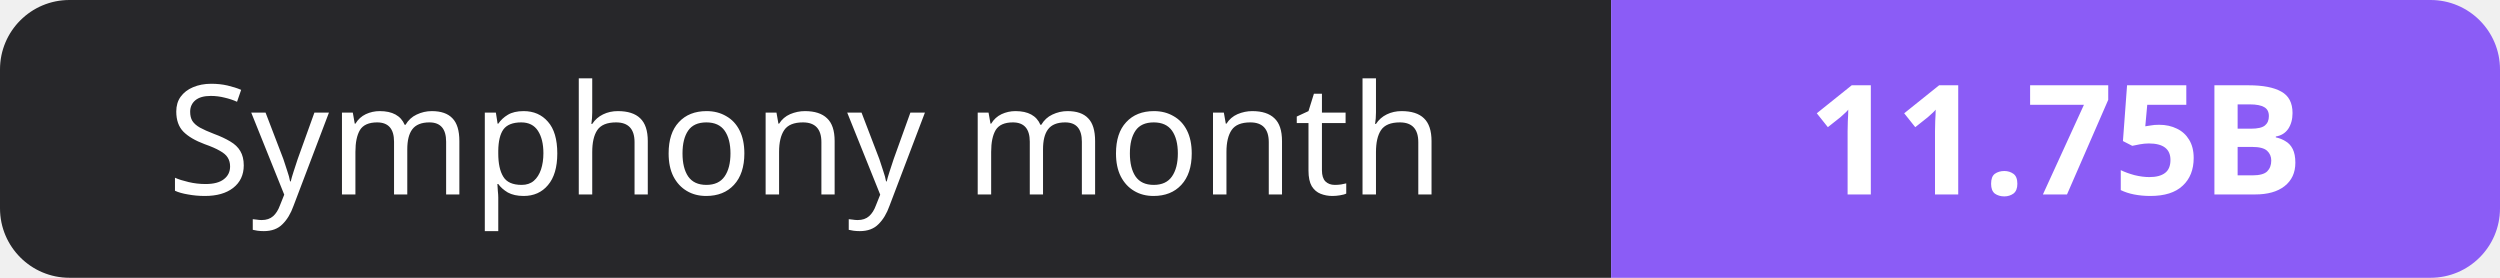
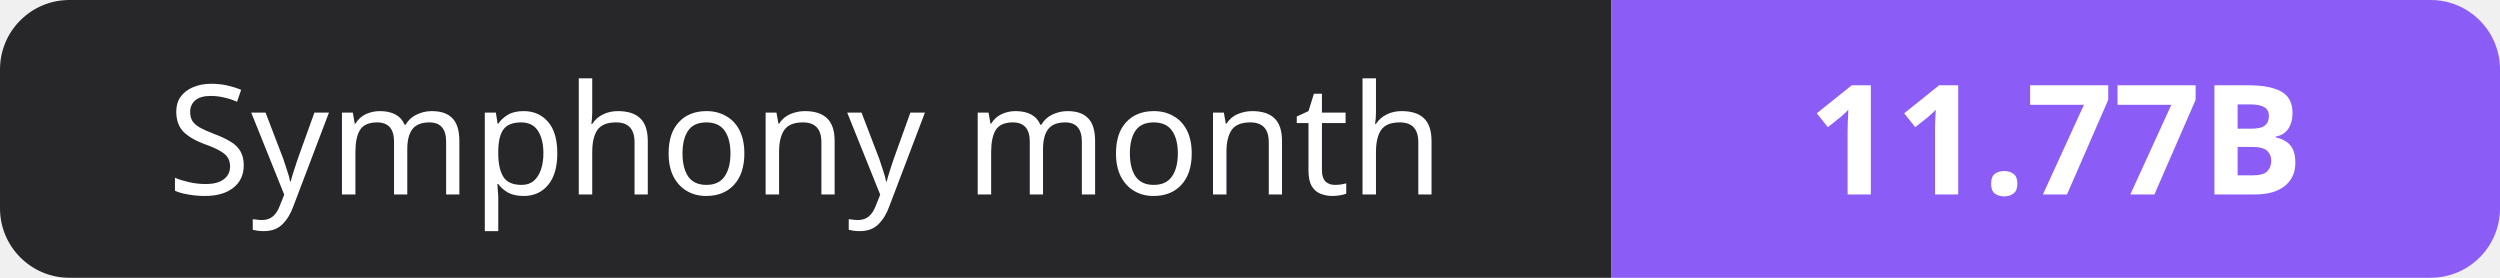
- <svg xmlns="http://www.w3.org/2000/svg" width="180" height="20" role="img" aria-label="Symphony month: 11.75B">
+ <svg xmlns="http://www.w3.org/2000/svg" width="180" height="20" role="img" aria-label="Symphony month: 11.77B">
  <clipPath id="r">
    <rect width="180" height="20" rx="5" fill="#fff" />
  </clipPath>
  <g clip-path="url(#r)">
    <rect width="116" height="20" fill="#27272a" />
    <rect x="116" width="64" height="20" fill="#8b5cf6" />
  </g>
  <g fill="#fff" text-anchor="middle" font-family="Verdana,Geneva,sans-serif" font-size="11">
    <text x="58.0" y="14">Symphony month</text>
-     <text x="148.0" y="14" font-weight="700">11.75B</text>
+     <text x="148.0" y="14" font-weight="700">11.77B</text>
  </g>
</svg>
